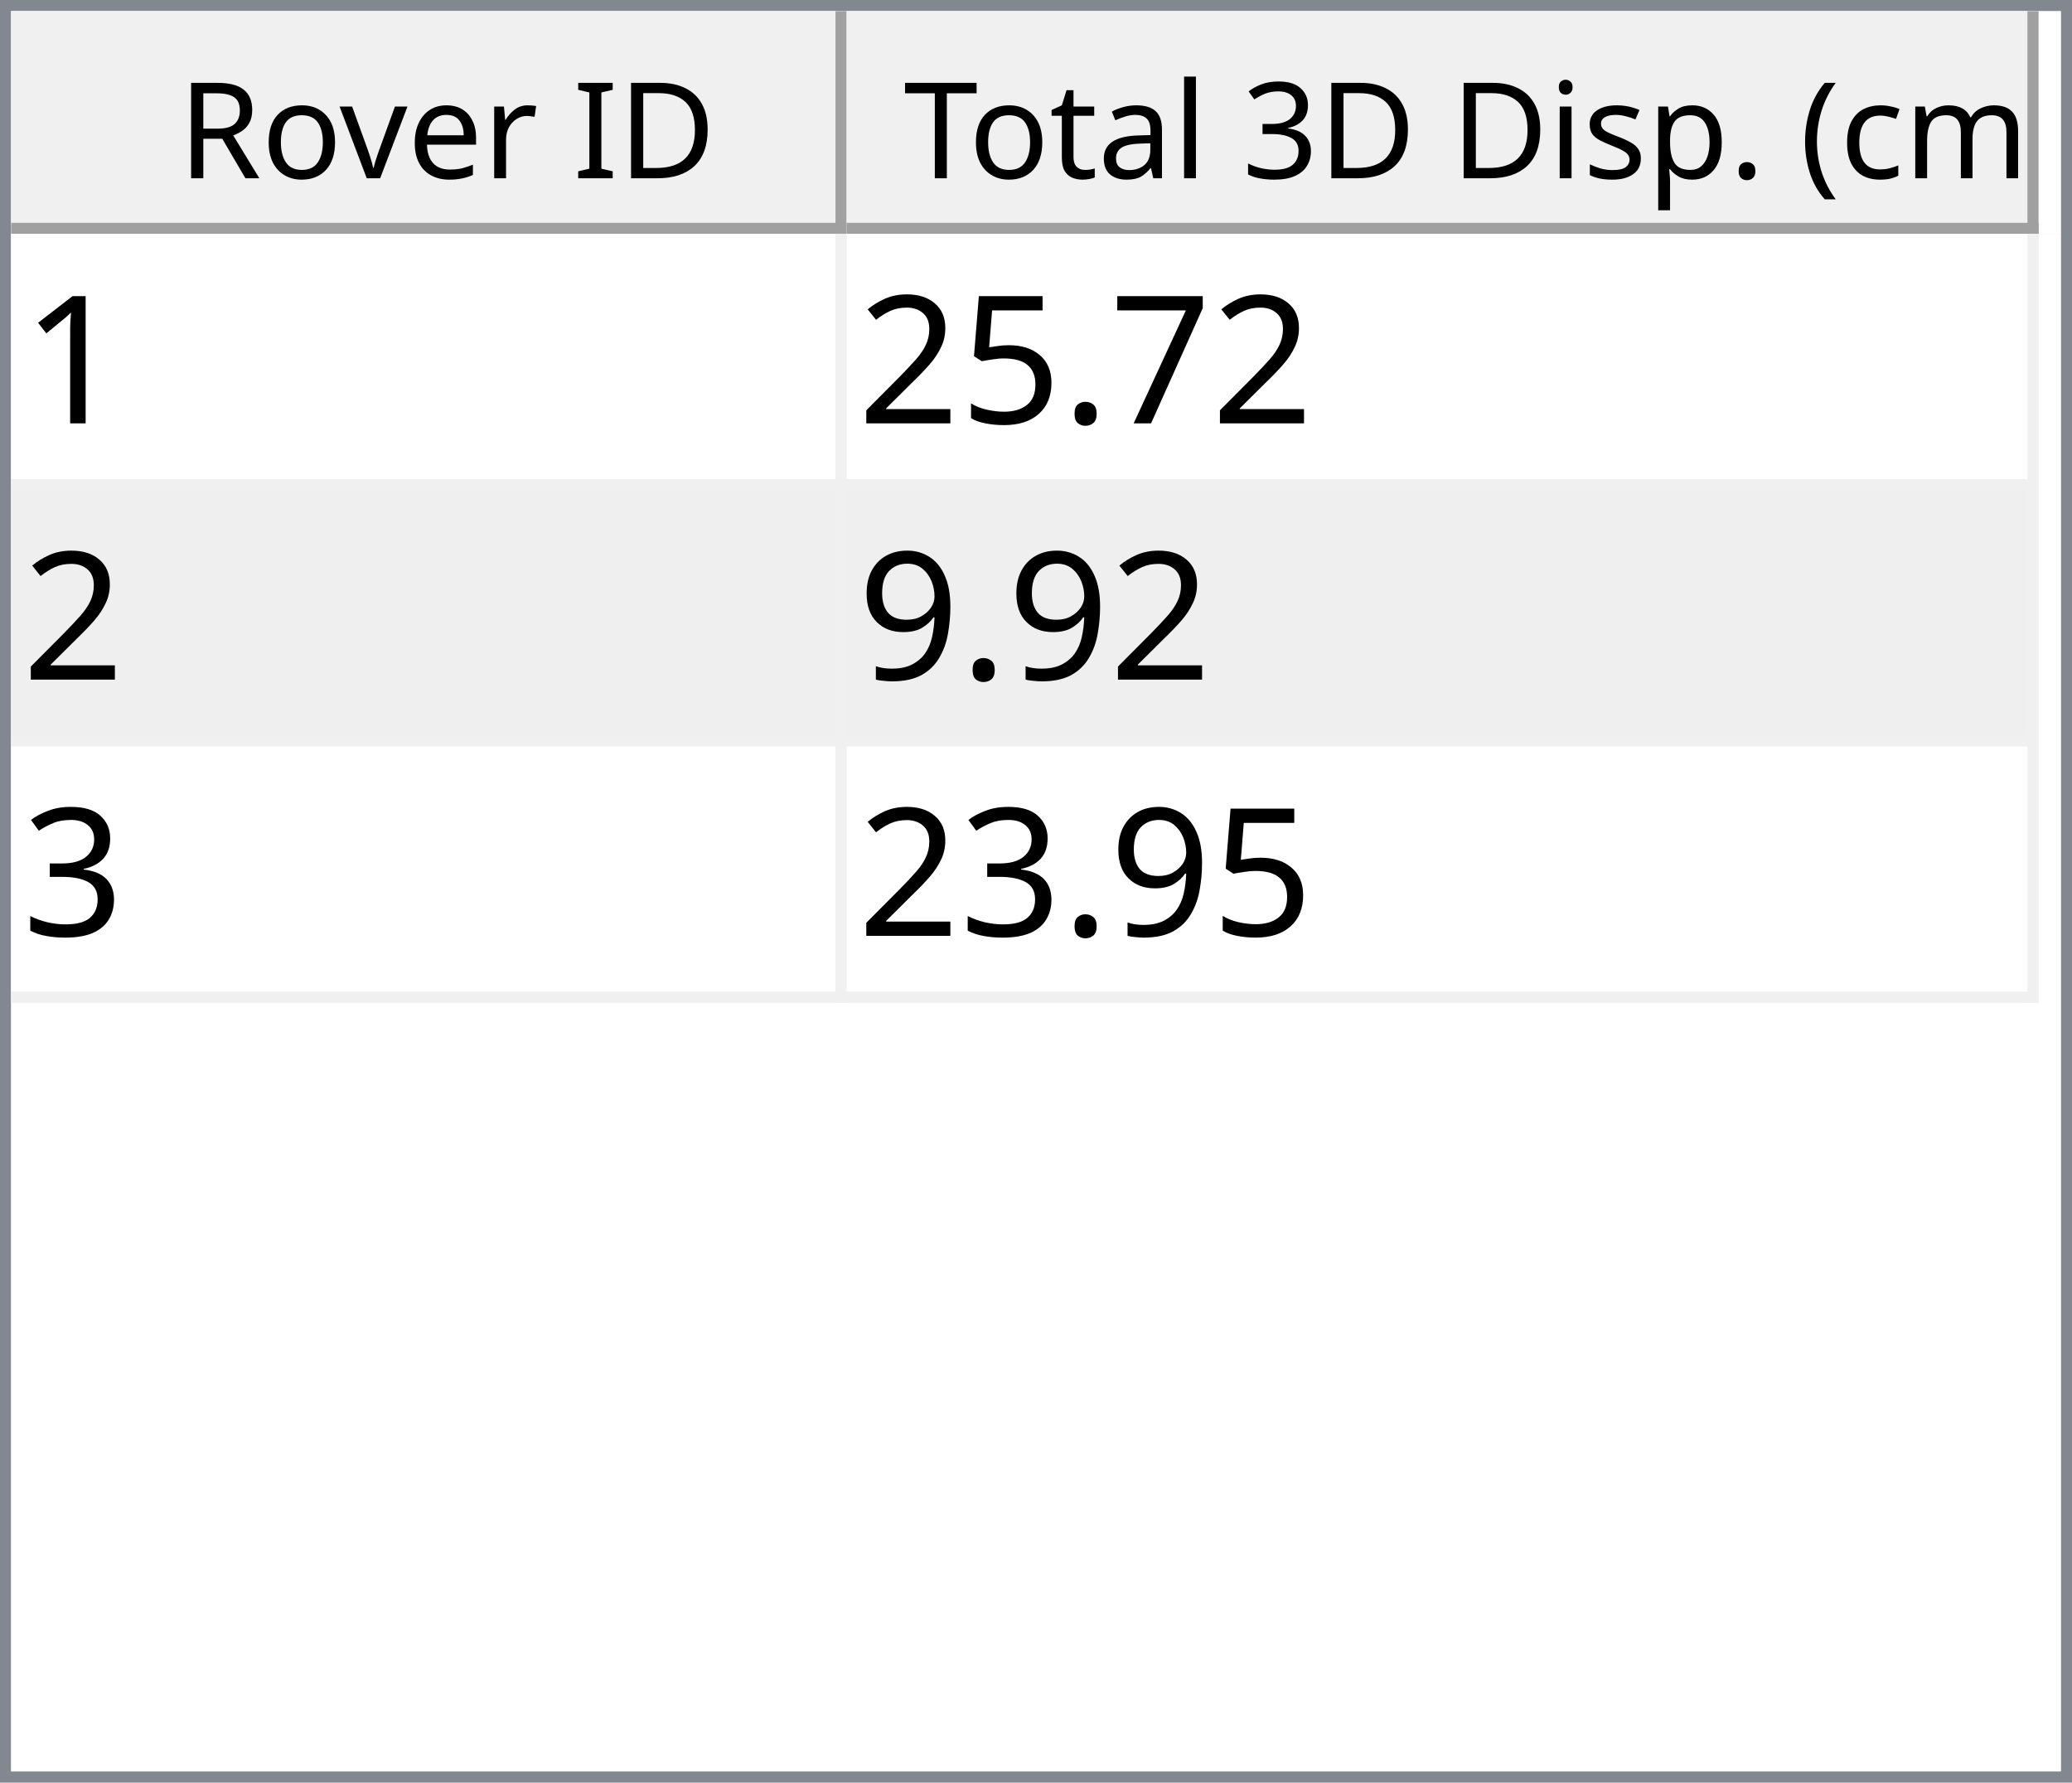
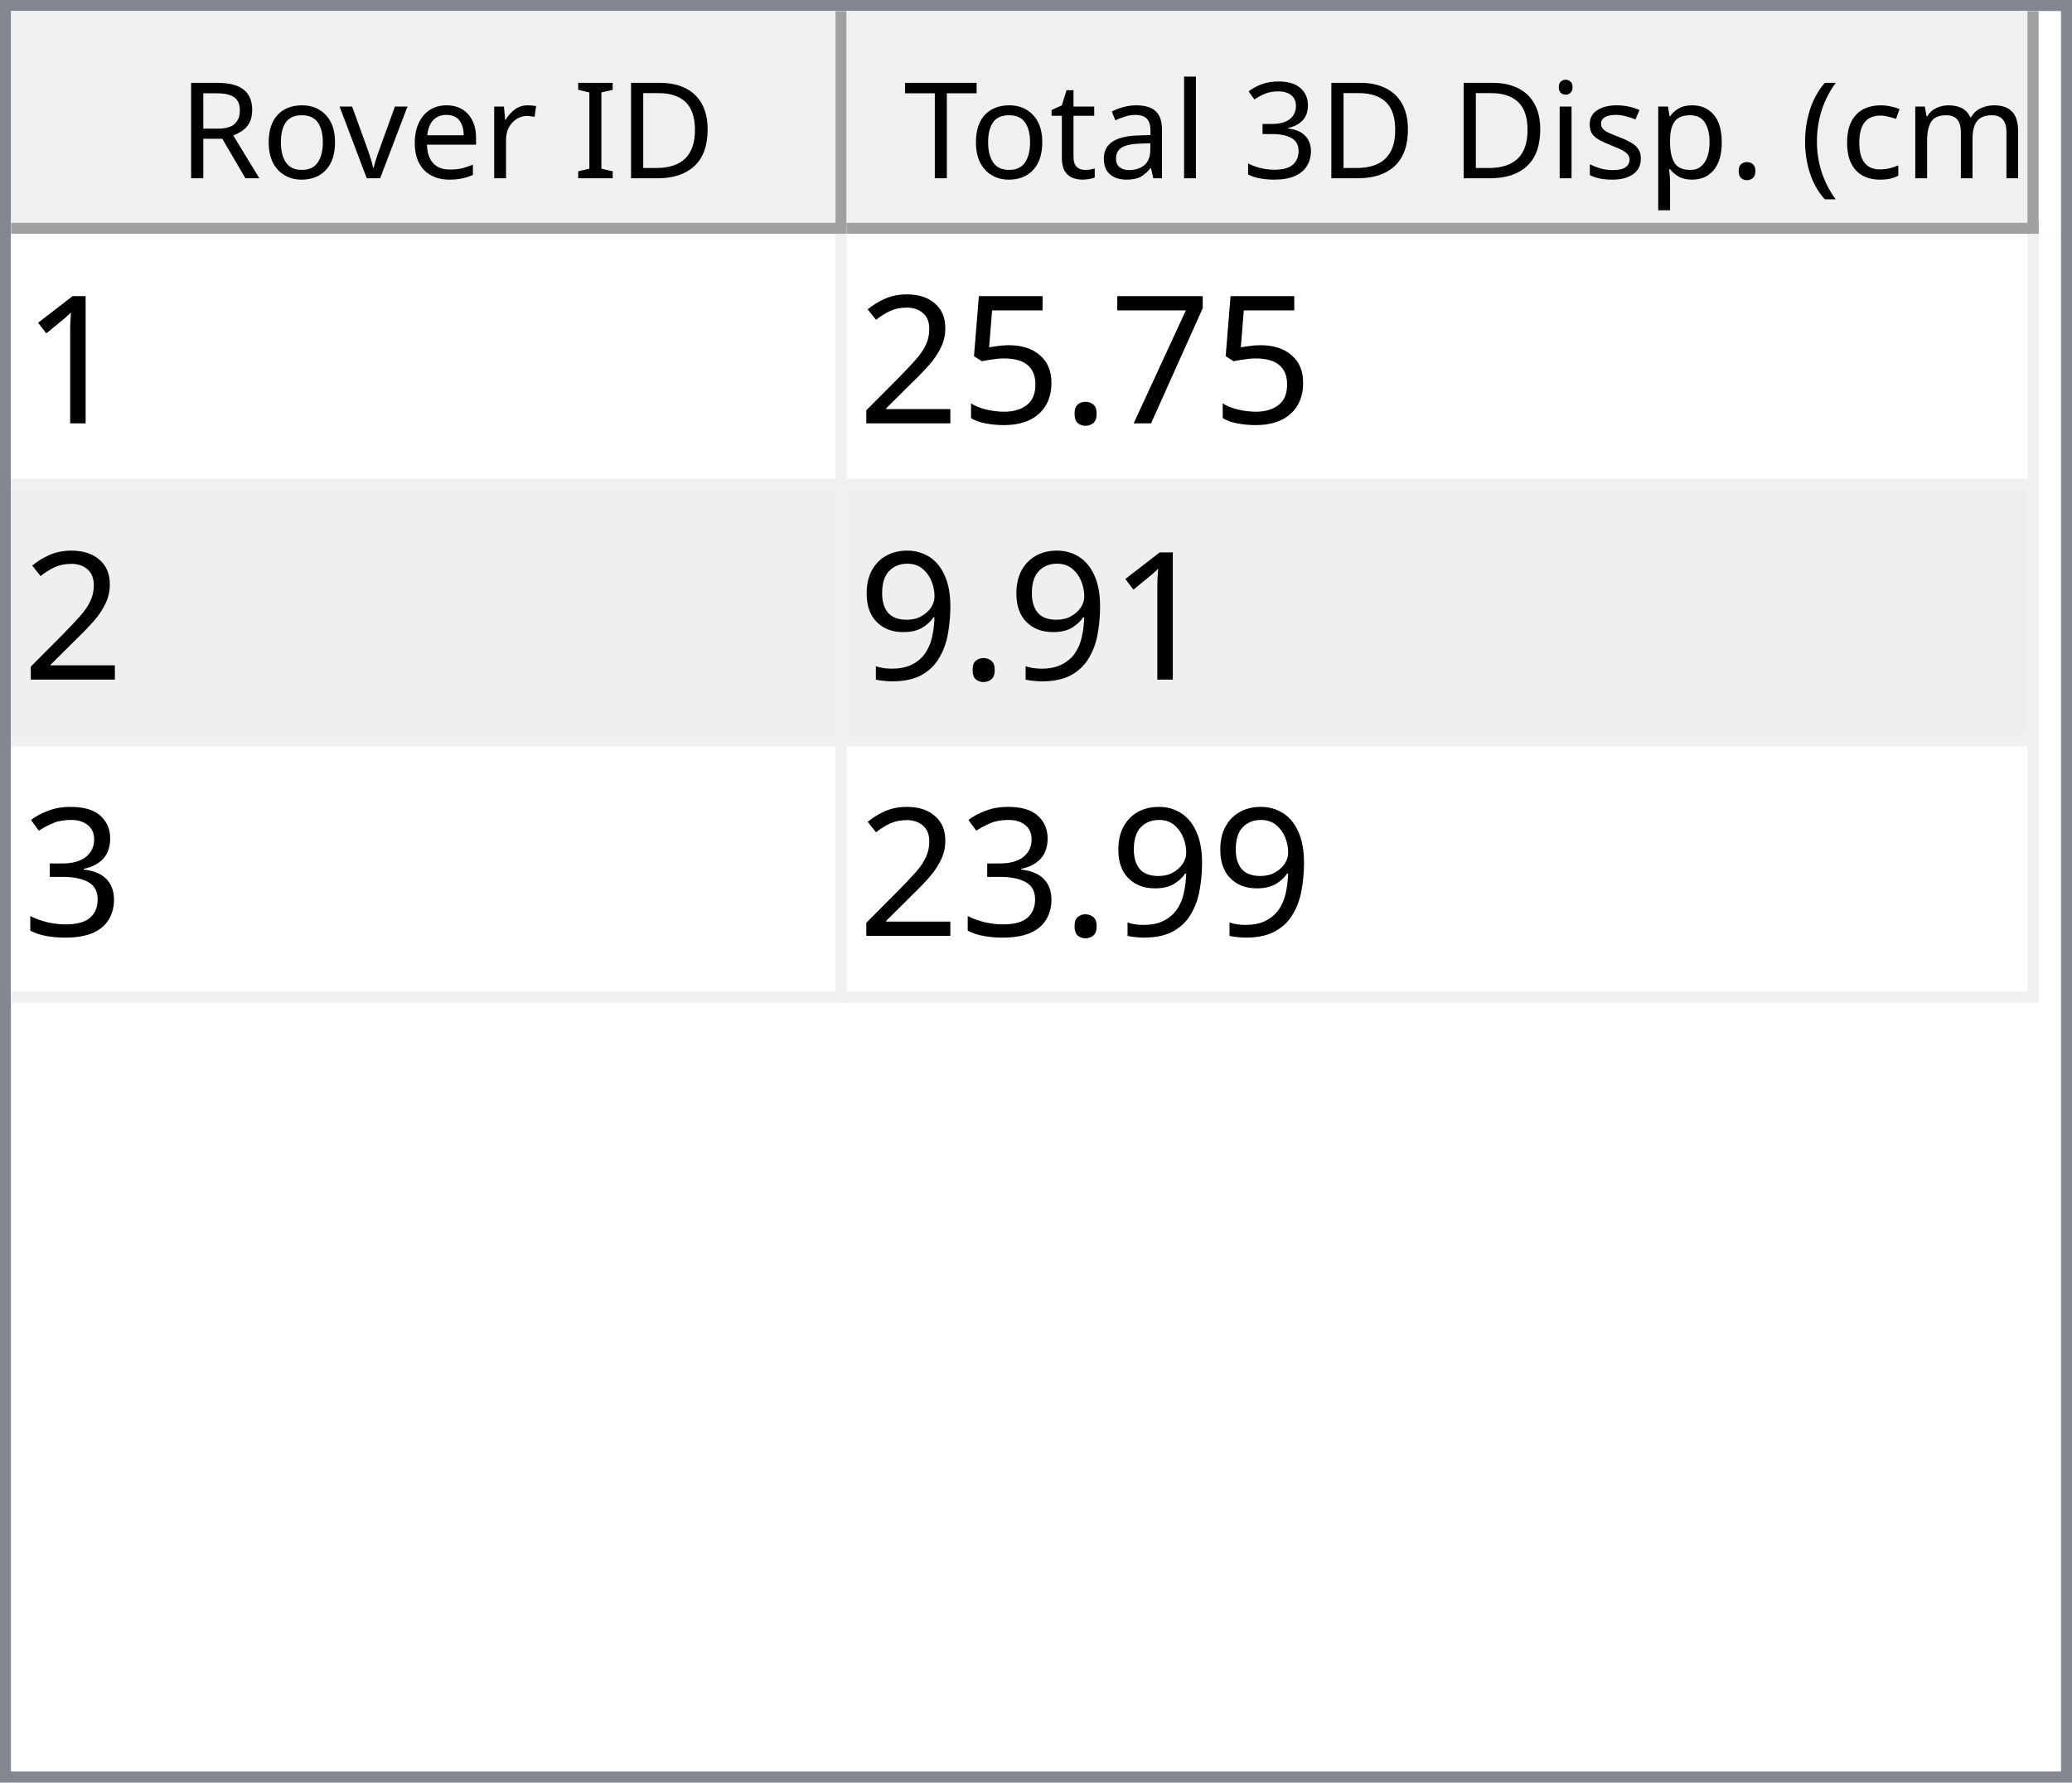
<svg xmlns="http://www.w3.org/2000/svg" style="fill-opacity:1; color-rendering:auto; color-interpolation:auto; text-rendering:auto; stroke:black; stroke-linecap:square; stroke-miterlimit:10; shape-rendering:auto; stroke-opacity:1; fill:black; stroke-dasharray:none; font-weight:normal; stroke-width:1; font-family:'Dialog'; font-style:normal; stroke-linejoin:miter; font-size:12px; stroke-dashoffset:0; image-rendering:auto;" width="186" height="160">
  <defs id="genericDefs" />
  <g>
    <defs id="defs1">
      <clipPath clipPathUnits="userSpaceOnUse" id="clipPath1">
        <path d="M0 0 L186 0 L186 160 L0 160 L0 0 Z" />
      </clipPath>
      <clipPath clipPathUnits="userSpaceOnUse" id="clipPath2">
        <path d="M0 0 L0 160 L186 160 L186 0 Z" />
      </clipPath>
      <clipPath clipPathUnits="userSpaceOnUse" id="clipPath3">
        <path d="M0 0 L0 20 L184 20 L184 0 Z" />
      </clipPath>
      <clipPath clipPathUnits="userSpaceOnUse" id="clipPath4">
        <path d="M0 0 L0 20 L75 20 L75 0 Z" />
      </clipPath>
      <clipPath clipPathUnits="userSpaceOnUse" id="clipPath5">
        <path d="M1 1 L1 19 L74 19 L74 1 Z" />
      </clipPath>
      <clipPath clipPathUnits="userSpaceOnUse" id="clipPath6">
        <path d="M0 0 L0 18 L73 18 L73 0 Z" />
      </clipPath>
      <clipPath clipPathUnits="userSpaceOnUse" id="clipPath7">
        <path d="M-0.5 -0.5 L-0.5 19.5 L74.5 19.5 L74.5 -0.5 Z" />
      </clipPath>
      <clipPath clipPathUnits="userSpaceOnUse" id="clipPath8">
        <path d="M0 0 L0 20 L107 20 L107 0 Z" />
      </clipPath>
      <clipPath clipPathUnits="userSpaceOnUse" id="clipPath9">
        <path d="M1 1 L1 19 L106 19 L106 1 Z" />
      </clipPath>
      <clipPath clipPathUnits="userSpaceOnUse" id="clipPath10">
        <path d="M0 0 L0 18 L105 18 L105 0 Z" />
      </clipPath>
      <clipPath clipPathUnits="userSpaceOnUse" id="clipPath11">
        <path d="M-0.5 -0.5 L-0.5 19.5 L106.5 19.5 L106.5 -0.5 Z" />
      </clipPath>
      <clipPath clipPathUnits="userSpaceOnUse" id="clipPath12">
        <path d="M0 0 L0 138 L184 138 L184 0 Z" />
      </clipPath>
      <clipPath clipPathUnits="userSpaceOnUse" id="clipPath13">
        <path d="M0 0 L0 69 L182 69 L182 0 Z" />
      </clipPath>
      <clipPath clipPathUnits="userSpaceOnUse" id="clipPath14">
        <path d="M-0.5 -0.5 L-0.5 68.5 L181.5 68.5 L181.5 -0.5 Z" />
      </clipPath>
      <clipPath clipPathUnits="userSpaceOnUse" id="clipPath15">
        <path d="M0 0 L0 22 L74 22 L74 0 Z" />
      </clipPath>
      <clipPath clipPathUnits="userSpaceOnUse" id="clipPath16">
        <path d="M0 0 L0 22 L106 22 L106 0 Z" />
      </clipPath>
      <font horiz-adv-x="64.551" id="font1">
        <font-face ascent="107.91" descent="25.098" units-per-em="100" style="font-style:normal; font-family:Segoe UI; font-weight:normal;" />
        <missing-glyph horiz-adv-x="64.551" d="M8.109 0 L8.109 68.266 L56.453 68.266 L56.453 0 L8.109 0 ZM15.328 7.234 L49.219 7.234 L49.219 61.031 L15.328 61.031 L15.328 7.234 Z" />
        <glyph unicode="D" horiz-adv-x="70.117" d="M9.188 0 L9.188 70.016 L28.516 70.016 Q65.531 70.016 65.531 35.891 Q65.531 19.672 55.25 9.836 Q44.969 0 27.734 0 L9.188 0 ZM17.391 62.594 L17.391 7.422 L27.828 7.422 Q41.609 7.422 49.273 14.797 Q56.938 22.172 56.938 35.688 Q56.938 62.594 28.328 62.594 L17.391 62.594 Z" />
        <glyph unicode="I" horiz-adv-x="26.611" d="M17.391 0 L9.188 0 L9.188 70.016 L17.391 70.016 L17.391 0 Z" />
        <glyph unicode=" " horiz-adv-x="27.393" d="" />
        <glyph unicode="r" horiz-adv-x="34.766" d="M34.188 41.891 Q32.078 43.5 28.125 43.5 Q23 43.5 19.555 38.672 Q16.109 33.844 16.109 25.484 L16.109 0 L8.109 0 L8.109 50 L16.109 50 L16.109 39.703 L16.312 39.703 Q18.016 44.969 21.531 47.922 Q25.047 50.875 29.391 50.875 Q32.516 50.875 34.188 50.203 L34.188 41.891 Z" />
        <glyph unicode="e" horiz-adv-x="52.295" d="M48.297 23 L12.984 23 Q13.188 14.656 17.484 10.109 Q21.781 5.562 29.297 5.562 Q37.75 5.562 44.828 11.141 L44.828 3.609 Q38.234 -1.172 27.391 -1.172 Q16.797 -1.172 10.742 5.641 Q4.688 12.453 4.688 24.812 Q4.688 36.469 11.305 43.82 Q17.922 51.172 27.734 51.172 Q37.547 51.172 42.922 44.828 Q48.297 38.484 48.297 27.203 L48.297 23 ZM40.094 29.781 Q40.047 36.719 36.75 40.578 Q33.453 44.438 27.594 44.438 Q21.922 44.438 17.969 40.383 Q14.016 36.328 13.094 29.781 L40.094 29.781 Z" />
        <glyph unicode="v" horiz-adv-x="47.9" d="M47.406 50 L27.484 0 L19.625 0 L0.688 50 L9.469 50 L22.172 13.672 Q23.578 9.672 23.922 6.688 L24.125 6.688 Q24.609 10.453 25.688 13.484 L38.969 50 L47.406 50 Z" />
        <glyph unicode="o" horiz-adv-x="58.594" d="M29 -1.172 Q17.922 -1.172 11.305 5.836 Q4.688 12.844 4.688 24.422 Q4.688 37.016 11.57 44.094 Q18.453 51.172 30.172 51.172 Q41.359 51.172 47.633 44.289 Q53.906 37.406 53.906 25.203 Q53.906 13.234 47.141 6.031 Q40.375 -1.172 29 -1.172 ZM29.594 44.438 Q21.875 44.438 17.383 39.188 Q12.891 33.938 12.891 24.703 Q12.891 15.828 17.43 10.695 Q21.969 5.562 29.594 5.562 Q37.359 5.562 41.531 10.594 Q45.703 15.625 45.703 24.906 Q45.703 34.281 41.531 39.359 Q37.359 44.438 29.594 44.438 Z" />
        <glyph unicode="R" horiz-adv-x="59.814" d="M59.375 0 L49.609 0 L37.891 19.625 Q36.281 22.359 34.766 24.289 Q33.25 26.219 31.664 27.438 Q30.078 28.656 28.25 29.219 Q26.422 29.781 24.125 29.781 L17.391 29.781 L17.391 0 L9.188 0 L9.188 70.016 L30.078 70.016 Q34.672 70.016 38.555 68.867 Q42.438 67.719 45.289 65.375 Q48.141 63.031 49.758 59.547 Q51.375 56.062 51.375 51.375 Q51.375 47.703 50.273 44.656 Q49.172 41.609 47.148 39.211 Q45.125 36.812 42.266 35.133 Q39.406 33.453 35.844 32.516 L35.844 32.328 Q37.594 31.547 38.891 30.547 Q40.188 29.547 41.359 28.18 Q42.531 26.812 43.68 25.078 Q44.828 23.344 46.234 21.047 L59.375 0 ZM17.391 62.594 L17.391 37.203 L28.516 37.203 Q31.594 37.203 34.203 38.133 Q36.812 39.062 38.719 40.797 Q40.625 42.531 41.703 45.047 Q42.781 47.562 42.781 50.688 Q42.781 56.297 39.141 59.445 Q35.5 62.594 28.609 62.594 L17.391 62.594 Z" />
        <glyph unicode=")" horiz-adv-x="30.176" d="M8.297 -15.922 L1.172 -15.922 Q16.406 2.344 16.406 26.812 Q16.406 51.469 1.078 70.016 L8.297 70.016 Q23.531 52.156 23.531 26.703 Q23.531 1.375 8.297 -15.922 Z" />
        <glyph unicode="m" horiz-adv-x="86.133" d="M79.109 0 L71.094 0 L71.094 28.719 Q71.094 37.016 68.531 40.727 Q65.969 44.438 59.906 44.438 Q54.781 44.438 51.195 39.75 Q47.609 35.062 47.609 28.516 L47.609 0 L39.594 0 L39.594 29.688 Q39.594 44.438 28.219 44.438 Q22.953 44.438 19.531 40.016 Q16.109 35.594 16.109 28.516 L16.109 0 L8.109 0 L8.109 50 L16.109 50 L16.109 42.094 L16.312 42.094 Q21.625 51.172 31.844 51.172 Q36.969 51.172 40.773 48.312 Q44.578 45.453 46 40.828 Q51.562 51.172 62.594 51.172 Q79.109 51.172 79.109 30.812 L79.109 0 Z" />
        <glyph unicode="c" horiz-adv-x="46.191" d="M42.188 2.297 Q36.422 -1.172 28.516 -1.172 Q17.828 -1.172 11.258 5.789 Q4.688 12.75 4.688 23.828 Q4.688 36.188 11.766 43.68 Q18.844 51.172 30.672 51.172 Q37.25 51.172 42.281 48.734 L42.281 40.531 Q36.719 44.438 30.375 44.438 Q22.703 44.438 17.797 38.945 Q12.891 33.453 12.891 24.516 Q12.891 15.719 17.508 10.641 Q22.125 5.562 29.891 5.562 Q36.422 5.562 42.188 9.906 L42.188 2.297 Z" />
        <glyph unicode="(" horiz-adv-x="30.176" d="M29.109 -15.922 L21.969 -15.922 Q6.844 1.375 6.844 26.703 Q6.844 52.156 21.969 70.016 L29.203 70.016 Q13.875 51.469 13.875 26.812 Q13.875 2.344 29.109 -15.922 Z" />
        <glyph unicode="." horiz-adv-x="21.68" d="M10.891 -1.078 Q8.641 -1.078 7.055 0.539 Q5.469 2.156 5.469 4.391 Q5.469 6.641 7.055 8.273 Q8.641 9.906 10.891 9.906 Q13.188 9.906 14.797 8.273 Q16.406 6.641 16.406 4.391 Q16.406 2.156 14.797 0.539 Q13.188 -1.078 10.891 -1.078 Z" />
        <glyph unicode="p" horiz-adv-x="58.789" d="M16.312 7.234 L16.109 7.234 L16.109 -23 L8.109 -23 L8.109 50 L16.109 50 L16.109 41.219 L16.312 41.219 Q22.219 51.172 33.594 51.172 Q43.266 51.172 48.688 44.461 Q54.109 37.75 54.109 26.469 Q54.109 13.922 48 6.375 Q41.891 -1.172 31.297 -1.172 Q21.578 -1.172 16.312 7.234 ZM16.109 27.391 L16.109 20.406 Q16.109 14.203 20.141 9.883 Q24.172 5.562 30.375 5.562 Q37.641 5.562 41.773 11.133 Q45.906 16.703 45.906 26.609 Q45.906 34.969 42.047 39.703 Q38.188 44.438 31.594 44.438 Q24.609 44.438 20.359 39.578 Q16.109 34.719 16.109 27.391 Z" />
        <glyph unicode="s" horiz-adv-x="42.432" d="M5.078 1.812 L5.078 10.406 Q11.625 5.562 19.484 5.562 Q30.031 5.562 30.031 12.594 Q30.031 14.594 29.125 15.992 Q28.219 17.391 26.68 18.461 Q25.141 19.531 23.07 20.383 Q21 21.234 18.609 22.172 Q15.281 23.484 12.766 24.828 Q10.25 26.172 8.57 27.859 Q6.891 29.547 6.031 31.695 Q5.172 33.844 5.172 36.719 Q5.172 40.234 6.789 42.945 Q8.406 45.656 11.086 47.484 Q13.766 49.312 17.211 50.242 Q20.656 51.172 24.312 51.172 Q30.812 51.172 35.938 48.922 L35.938 40.828 Q30.422 44.438 23.25 44.438 Q21 44.438 19.195 43.922 Q17.391 43.406 16.094 42.477 Q14.797 41.547 14.086 40.258 Q13.375 38.969 13.375 37.406 Q13.375 35.453 14.086 34.133 Q14.797 32.812 16.164 31.789 Q17.531 30.766 19.484 29.938 Q21.438 29.109 23.922 28.125 Q27.25 26.859 29.883 25.516 Q32.516 24.172 34.375 22.484 Q36.234 20.797 37.234 18.602 Q38.234 16.406 38.234 13.375 Q38.234 9.672 36.602 6.938 Q34.969 4.203 32.234 2.398 Q29.5 0.594 25.93 -0.289 Q22.359 -1.172 18.453 -1.172 Q10.75 -1.172 5.078 1.812 Z" />
        <glyph unicode="i" horiz-adv-x="24.219" d="M12.203 62.703 Q10.062 62.703 8.547 64.164 Q7.031 65.625 7.031 67.875 Q7.031 70.125 8.547 71.609 Q10.062 73.094 12.203 73.094 Q14.406 73.094 15.945 71.609 Q17.484 70.125 17.484 67.875 Q17.484 65.719 15.945 64.211 Q14.406 62.703 12.203 62.703 ZM16.109 0 L8.109 0 L8.109 50 L16.109 50 L16.109 0 Z" />
        <glyph unicode="3" horiz-adv-x="53.906" d="M46.531 19.828 Q46.531 15.094 44.75 11.211 Q42.969 7.328 39.719 4.57 Q36.469 1.812 31.93 0.297 Q27.391 -1.219 21.922 -1.219 Q11.922 -1.219 6 2.594 L6 11.188 Q13.094 5.609 22.219 5.609 Q25.875 5.609 28.828 6.539 Q31.781 7.469 33.906 9.227 Q36.031 10.984 37.18 13.477 Q38.328 15.969 38.328 19.094 Q38.328 32.812 18.797 32.812 L12.984 32.812 L12.984 39.594 L18.5 39.594 Q35.797 39.594 35.797 52.484 Q35.797 64.406 22.609 64.406 Q15.188 64.406 8.688 59.422 L8.688 67.188 Q15.375 71.188 24.609 71.188 Q29 71.188 32.57 69.969 Q36.141 68.75 38.68 66.555 Q41.219 64.359 42.609 61.281 Q44 58.203 44 54.5 Q44 40.672 30.031 36.719 L30.031 36.531 Q33.594 36.141 36.625 34.797 Q39.656 33.453 41.852 31.305 Q44.047 29.156 45.289 26.25 Q46.531 23.344 46.531 19.828 Z" />
        <glyph unicode="l" horiz-adv-x="24.219" d="M16.109 0 L8.109 0 L8.109 74.031 L16.109 74.031 L16.109 0 Z" />
        <glyph unicode="a" horiz-adv-x="50.879" d="M43.891 0 L35.891 0 L35.891 7.812 L35.688 7.812 Q30.469 -1.172 20.312 -1.172 Q12.844 -1.172 8.617 2.781 Q4.391 6.734 4.391 13.281 Q4.391 27.297 20.906 29.594 L35.891 31.688 Q35.891 44.438 25.594 44.438 Q16.547 44.438 9.281 38.281 L9.281 46.484 Q16.656 51.172 26.266 51.172 Q43.891 51.172 43.891 32.516 L43.891 0 ZM35.891 25.297 L23.828 23.641 Q18.266 22.859 15.43 20.875 Q12.594 18.891 12.594 13.875 Q12.594 10.203 15.211 7.883 Q17.828 5.562 22.172 5.562 Q28.125 5.562 32.008 9.742 Q35.891 13.922 35.891 20.312 L35.891 25.297 Z" />
        <glyph unicode="t" horiz-adv-x="33.887" d="M31.297 0.484 Q28.469 -1.078 23.828 -1.078 Q10.688 -1.078 10.688 13.578 L10.688 43.172 L2.094 43.172 L2.094 50 L10.688 50 L10.688 62.203 L18.703 64.797 L18.703 50 L31.297 50 L31.297 43.172 L18.703 43.172 L18.703 14.984 Q18.703 9.969 20.414 7.82 Q22.125 5.672 26.078 5.672 Q29.109 5.672 31.297 7.328 L31.297 0.484 Z" />
        <glyph unicode="T" horiz-adv-x="52.393" d="M50.594 62.594 L30.375 62.594 L30.375 0 L22.172 0 L22.172 62.594 L2 62.594 L2 70.016 L50.594 70.016 L50.594 62.594 Z" />
      </font>
      <font horiz-adv-x="75.0" id="font2">
        <font-face ascent="100.537" descent="21.973" units-per-em="100" style="font-style:normal; font-family:sans-serif; font-weight:normal;" />
        <missing-glyph horiz-adv-x="75.0" d="M12.5 0 L12.5 62.5 L62.5 62.5 L62.5 0 L12.5 0 ZM14.062 1.562 L60.938 1.562 L60.938 60.938 L14.062 60.938 L14.062 1.562 Z" />
        <glyph unicode="1" horiz-adv-x="55.615" d="M37.25 0 L28.469 0 L28.469 56 Q25.297 52.984 20.141 49.953 Q14.984 46.922 10.891 45.406 L10.891 53.906 Q18.266 57.375 23.781 62.305 Q29.297 67.234 31.594 71.875 L37.25 71.875 L37.25 0 Z" />
        <glyph unicode="7" horiz-adv-x="55.615" d="M4.734 62.203 L4.734 70.656 L51.078 70.656 L51.078 63.812 Q44.234 56.547 37.523 44.484 Q30.812 32.422 27.156 19.672 Q24.516 10.688 23.781 0 L14.75 0 Q14.891 8.453 18.062 20.414 Q21.234 32.375 27.172 43.484 Q33.109 54.594 39.797 62.203 L4.734 62.203 Z" />
        <glyph unicode="." horiz-adv-x="27.783" d="M9.078 0 L9.078 10.016 L19.094 10.016 L19.094 0 L9.078 0 Z" />
        <glyph unicode="5" horiz-adv-x="55.615" d="M4.156 18.75 L13.375 19.531 Q14.406 12.797 18.141 9.398 Q21.875 6 27.156 6 Q33.5 6 37.891 10.789 Q42.281 15.578 42.281 23.484 Q42.281 31 38.062 35.352 Q33.844 39.703 27 39.703 Q22.75 39.703 19.336 37.773 Q15.922 35.844 13.969 32.766 L5.719 33.844 L12.641 70.609 L48.25 70.609 L48.25 62.203 L19.672 62.203 L15.828 42.969 Q22.266 47.469 29.344 47.469 Q38.719 47.469 45.164 40.969 Q51.609 34.469 51.609 24.266 Q51.609 14.547 45.953 7.469 Q39.062 -1.219 27.156 -1.219 Q17.391 -1.219 11.211 4.25 Q5.031 9.719 4.156 18.75 Z" />
        <glyph unicode="2" horiz-adv-x="55.615" d="M50.344 8.453 L50.344 0 L3.031 0 Q2.938 3.172 4.047 6.109 Q5.859 10.938 9.836 15.625 Q13.812 20.312 21.344 26.469 Q33.016 36.031 37.117 41.625 Q41.219 47.219 41.219 52.203 Q41.219 57.422 37.477 61.008 Q33.734 64.594 27.734 64.594 Q21.391 64.594 17.578 60.789 Q13.766 56.984 13.719 50.25 L4.688 51.172 Q5.609 61.281 11.664 66.578 Q17.719 71.875 27.938 71.875 Q38.234 71.875 44.242 66.164 Q50.25 60.453 50.25 52 Q50.25 47.703 48.492 43.555 Q46.734 39.406 42.656 34.812 Q38.578 30.219 29.109 22.219 Q21.188 15.578 18.945 13.211 Q16.703 10.844 15.234 8.453 L50.344 8.453 Z" />
        <glyph unicode="9" horiz-adv-x="55.615" d="M5.469 16.547 L13.922 17.328 Q14.984 11.375 18.016 8.688 Q21.047 6 25.781 6 Q29.828 6 32.883 7.859 Q35.938 9.719 37.891 12.82 Q39.844 15.922 41.164 21.195 Q42.484 26.469 42.484 31.938 Q42.484 32.516 42.438 33.688 Q39.797 29.5 35.234 26.883 Q30.672 24.266 25.344 24.266 Q16.453 24.266 10.305 30.711 Q4.156 37.156 4.156 47.703 Q4.156 58.594 10.578 65.234 Q17 71.875 26.656 71.875 Q33.641 71.875 39.43 68.117 Q45.219 64.359 48.219 57.398 Q51.219 50.438 51.219 37.25 Q51.219 23.531 48.242 15.406 Q45.266 7.281 39.383 3.031 Q33.5 -1.219 25.594 -1.219 Q17.188 -1.219 11.867 3.445 Q6.547 8.109 5.469 16.547 ZM41.453 48.141 Q41.453 55.719 37.43 60.156 Q33.406 64.594 27.734 64.594 Q21.875 64.594 17.531 59.812 Q13.188 55.031 13.188 47.406 Q13.188 40.578 17.312 36.305 Q21.438 32.031 27.484 32.031 Q33.594 32.031 37.523 36.305 Q41.453 40.578 41.453 48.141 Z" />
        <glyph unicode="3" horiz-adv-x="55.615" d="M4.203 18.891 L12.984 20.062 Q14.5 12.594 18.141 9.297 Q21.781 6 27 6 Q33.203 6 37.477 10.297 Q41.75 14.594 41.75 20.953 Q41.75 27 37.797 30.93 Q33.844 34.859 27.734 34.859 Q25.25 34.859 21.531 33.891 L22.516 41.609 Q23.391 41.5 23.922 41.5 Q29.547 41.5 34.039 44.43 Q38.531 47.359 38.531 53.469 Q38.531 58.297 35.258 61.477 Q31.984 64.656 26.812 64.656 Q21.688 64.656 18.266 61.43 Q14.844 58.203 13.875 51.766 L5.078 53.328 Q6.688 62.156 12.398 67.016 Q18.109 71.875 26.609 71.875 Q32.469 71.875 37.398 69.359 Q42.328 66.844 44.945 62.5 Q47.562 58.156 47.562 53.266 Q47.562 48.641 45.07 44.828 Q42.578 41.016 37.703 38.766 Q44.047 37.312 47.562 32.695 Q51.078 28.078 51.078 21.141 Q51.078 11.766 44.242 5.25 Q37.406 -1.266 26.953 -1.266 Q17.531 -1.266 11.305 4.352 Q5.078 9.969 4.203 18.891 Z" />
      </font>
    </defs>
    <g style="fill:white; stroke:white;">
      <rect x="0" y="0" width="186" style="clip-path:url(#clipPath1); stroke:none;" height="160" />
    </g>
    <g style="fill:white; text-rendering:optimizeSpeed; color-rendering:optimizeSpeed; image-rendering:optimizeSpeed; shape-rendering:crispEdges; stroke:white; color-interpolation:sRGB;">
      <rect x="0" width="186" height="160" y="0" style="stroke:none;" />
      <path style="stroke:none;" d="M0 160 L186 160 L186 0 L0 0 Z" />
    </g>
    <g style="fill:rgb(240,240,240); font-family:'Segoe UI'; stroke:rgb(240,240,240);">
      <rect x="0" y="0" width="186" style="clip-path:url(#clipPath2); stroke:none;" height="160" />
    </g>
    <g style="fill:rgb(130,135,144); font-family:'Segoe UI'; stroke:rgb(130,135,144);">
      <path d="M0 0 L186 0 L186 160 L0 160 L0 0 ZM1 1 L185 1 L185 159 L1 159 L1 1 Z" style="fill-rule:evenodd; clip-path:url(#clipPath2); stroke:none;" />
    </g>
    <g style="fill:white; font-family:'Segoe UI'; stroke:white;" transform="translate(1,1)">
      <rect x="0" y="0" width="184" style="clip-path:url(#clipPath3); stroke:none;" height="20" />
    </g>
    <g style="fill:rgb(240,240,240); font-family:'Segoe UI'; stroke:rgb(240,240,240);" transform="translate(1,1)">
      <rect x="0" y="0" width="75" style="clip-path:url(#clipPath4); stroke:none;" height="20" />
    </g>
    <g style="font-family:'Segoe UI';" transform="translate(2,2)">
      <text x="14" xml:space="preserve" y="14" style="clip-path:url(#clipPath6); stroke:none;">Rover ID</text>
    </g>
    <g style="fill:rgb(160,160,160); font-family:'Segoe UI'; stroke:rgb(160,160,160); stroke-linejoin:bevel;" transform="translate(1.5,1.5)">
      <line x1="74" x2="74" y1="0" style="fill:none; clip-path:url(#clipPath7);" y2="19" />
    </g>
    <g style="fill:rgb(160,160,160); font-family:'Segoe UI'; stroke:rgb(160,160,160); stroke-linejoin:bevel;" transform="matrix(1,0,0,1,1,1) translate(0.5,0.5)">
      <line x1="0" x2="74" y1="19" style="fill:none; clip-path:url(#clipPath7);" y2="19" />
    </g>
    <g style="fill:rgb(240,240,240); font-family:'Segoe UI'; stroke:rgb(240,240,240);" transform="translate(76,1)">
      <rect x="0" y="0" width="107" style="clip-path:url(#clipPath8); stroke:none;" height="20" />
    </g>
    <g style="font-family:'Segoe UI';" transform="translate(77,2)">
      <text x="1" xml:space="preserve" y="14" style="clip-path:url(#clipPath10); stroke:none;"> Total 3D Disp. (cm)</text>
    </g>
    <g style="fill:rgb(160,160,160); font-family:'Segoe UI'; stroke:rgb(160,160,160); stroke-linejoin:bevel;" transform="translate(76.5,1.5)">
      <line x1="106" x2="106" y1="0" style="fill:none; clip-path:url(#clipPath11);" y2="19" />
    </g>
    <g style="fill:rgb(160,160,160); font-family:'Segoe UI'; stroke:rgb(160,160,160); stroke-linejoin:bevel;" transform="matrix(1,0,0,1,76,1) translate(0.5,0.5)">
      <line x1="0" x2="106" y1="19" style="fill:none; clip-path:url(#clipPath11);" y2="19" />
    </g>
    <g style="fill:white; font-family:'Segoe UI'; stroke:white;" transform="translate(1,21)">
      <rect x="0" y="0" width="184" style="clip-path:url(#clipPath12); stroke:none;" height="138" />
    </g>
    <g style="fill:rgb(240,240,240); font-size:16px; font-family:sans-serif; stroke:rgb(240,240,240);" transform="translate(1,21)">
      <rect x="0" y="0" width="182" style="clip-path:url(#clipPath13); stroke:none;" height="69" />
      <line transform="translate(0.5,0.5)" x1="0" x2="181" y1="22" style="clip-path:url(#clipPath14); fill:none; stroke-linejoin:bevel;" y2="22" />
    </g>
    <g transform="matrix(1,0,0,1,1,21) translate(0.5,0.5)" style="fill:rgb(240,240,240); font-size:16px; font-family:sans-serif; stroke:rgb(240,240,240); stroke-linejoin:bevel;">
      <line x1="0" x2="181" y1="45" style="fill:none; clip-path:url(#clipPath14);" y2="45" />
    </g>
    <g transform="matrix(1,0,0,1,1,21) translate(0.5,0.5)" style="fill:rgb(240,240,240); font-size:16px; font-family:sans-serif; stroke:rgb(240,240,240); stroke-linejoin:bevel;">
      <line x1="0" x2="181" y1="68" style="fill:none; clip-path:url(#clipPath14);" y2="68" />
    </g>
    <g transform="matrix(1,0,0,1,1,21) translate(0.5,0.5)" style="fill:rgb(240,240,240); font-size:16px; font-family:sans-serif; stroke:rgb(240,240,240); stroke-linejoin:bevel;">
      <line x1="74" x2="74" y1="0" style="fill:none; clip-path:url(#clipPath14);" y2="68" />
    </g>
    <g transform="matrix(1,0,0,1,1,21) translate(0.5,0.5)" style="fill:rgb(240,240,240); font-size:16px; font-family:sans-serif; stroke:rgb(240,240,240); stroke-linejoin:bevel;">
      <line x1="181" x2="181" y1="0" style="fill:none; clip-path:url(#clipPath14);" y2="68" />
    </g>
    <g style="fill:white; font-size:16px; font-family:sans-serif; stroke:white;" transform="matrix(1,0,0,1,1,21)">
      <rect x="0" y="0" width="74" style="clip-path:url(#clipPath15); stroke:none;" height="22" />
      <text x="1" y="17" style="fill:black; clip-path:url(#clipPath15); stroke:none;" xml:space="preserve">1</text>
    </g>
    <g style="fill:white; font-size:16px; font-family:sans-serif; stroke:white;" transform="matrix(1,0,0,1,1,21) translate(75,0)">
      <rect x="0" y="0" width="106" style="clip-path:url(#clipPath16); stroke:none;" height="22" />
-       <text x="1" y="17" style="fill:black; clip-path:url(#clipPath16); stroke:none;" xml:space="preserve">25.72</text>
+       <text x="1" y="17" style="fill:black; clip-path:url(#clipPath16); stroke:none;" xml:space="preserve">25.75</text>
    </g>
    <g style="fill:rgb(239,239,239); font-size:16px; font-family:sans-serif; stroke:rgb(239,239,239);" transform="matrix(1,0,0,1,1,21) translate(0,23)">
      <rect x="0" y="0" width="74" style="clip-path:url(#clipPath15); stroke:none;" height="22" />
      <text x="1" y="17" style="fill:black; clip-path:url(#clipPath15); stroke:none;" xml:space="preserve">2</text>
    </g>
    <g style="fill:rgb(239,239,239); font-size:16px; font-family:sans-serif; stroke:rgb(239,239,239);" transform="matrix(1,0,0,1,1,21) translate(75,23)">
      <rect x="0" y="0" width="106" style="clip-path:url(#clipPath16); stroke:none;" height="22" />
-       <text x="1" y="17" style="fill:black; clip-path:url(#clipPath16); stroke:none;" xml:space="preserve">9.92</text>
+       <text x="1" y="17" style="fill:black; clip-path:url(#clipPath16); stroke:none;" xml:space="preserve">9.91</text>
    </g>
    <g style="fill:white; font-size:16px; font-family:sans-serif; stroke:white;" transform="matrix(1,0,0,1,1,21) translate(0,46)">
      <rect x="0" y="0" width="74" style="clip-path:url(#clipPath15); stroke:none;" height="22" />
      <text x="1" y="17" style="fill:black; clip-path:url(#clipPath15); stroke:none;" xml:space="preserve">3</text>
    </g>
    <g style="fill:white; font-size:16px; font-family:sans-serif; stroke:white;" transform="matrix(1,0,0,1,1,21) translate(75,46)">
      <rect x="0" y="0" width="106" style="clip-path:url(#clipPath16); stroke:none;" height="22" />
-       <text x="1" y="17" style="fill:black; clip-path:url(#clipPath16); stroke:none;" xml:space="preserve">23.95</text>
+       <text x="1" y="17" style="fill:black; clip-path:url(#clipPath16); stroke:none;" xml:space="preserve">23.99</text>
    </g>
  </g>
</svg>
